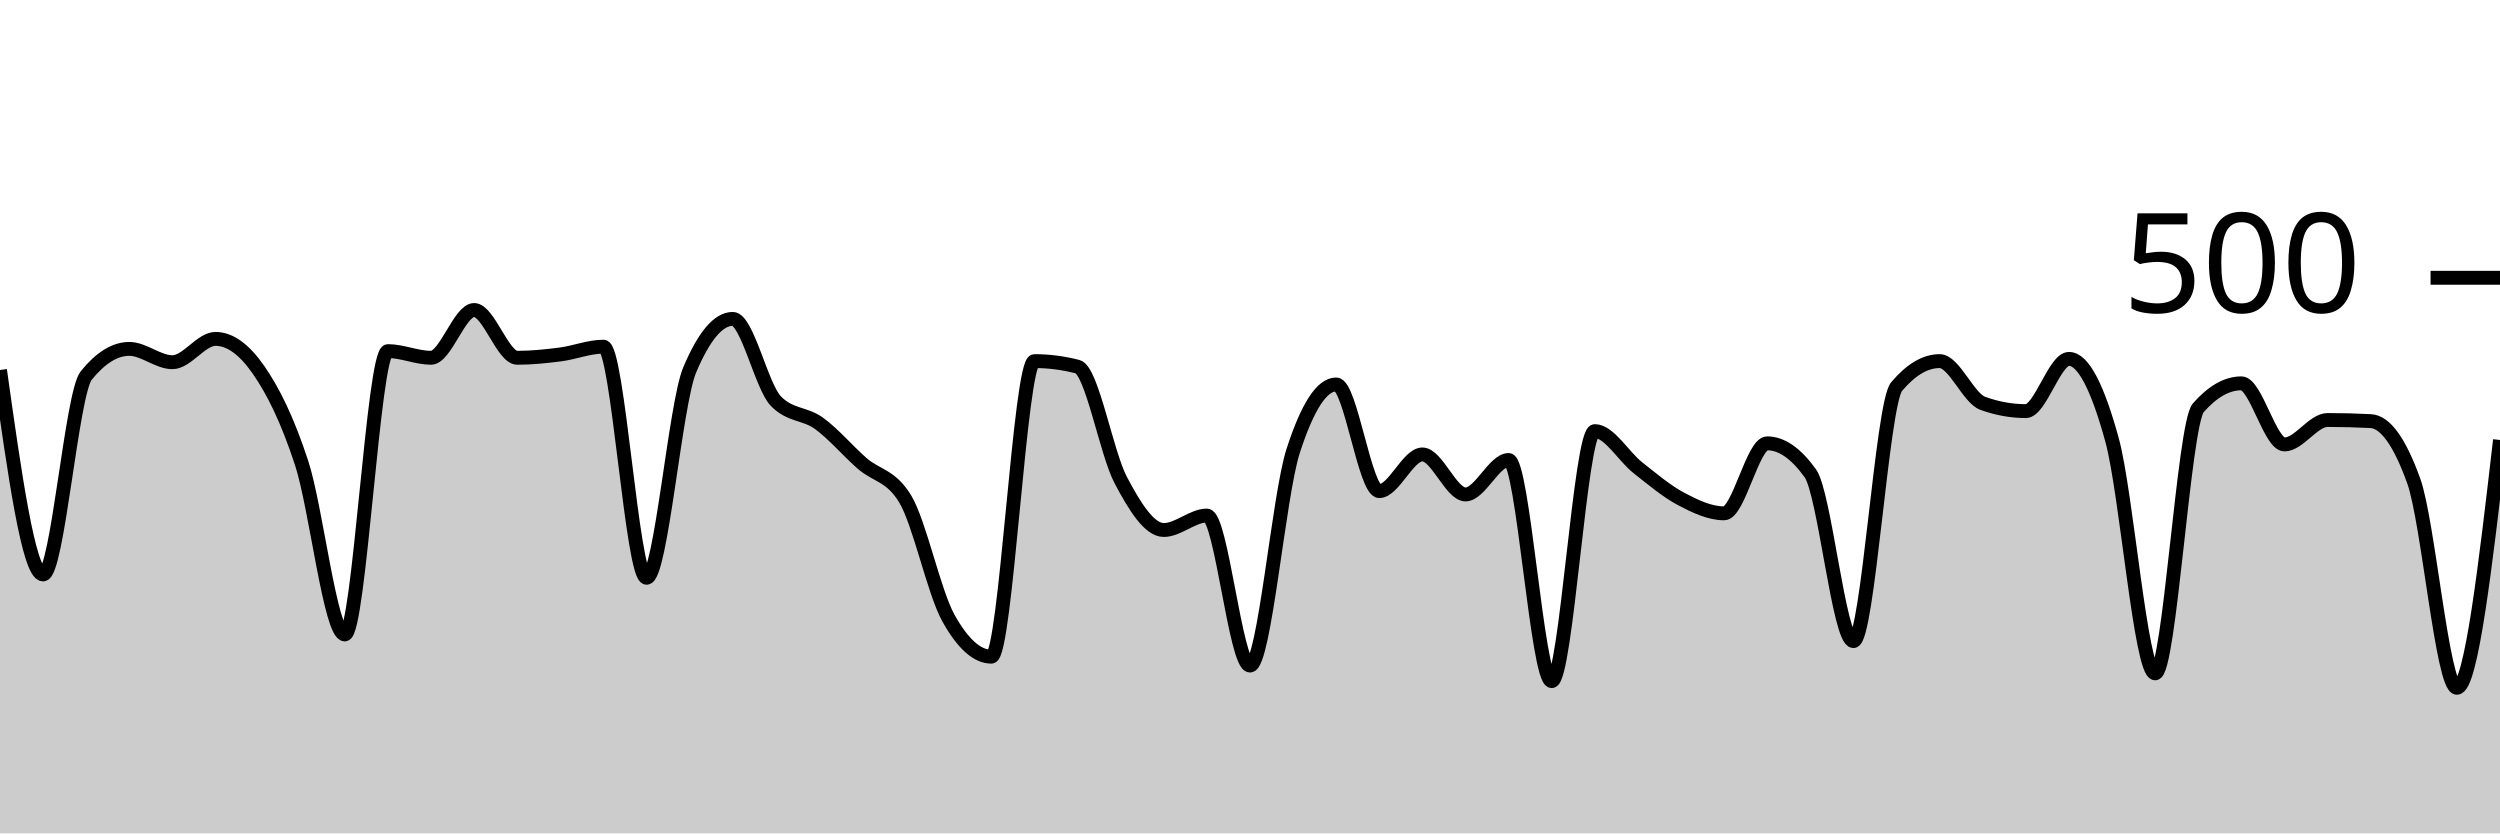
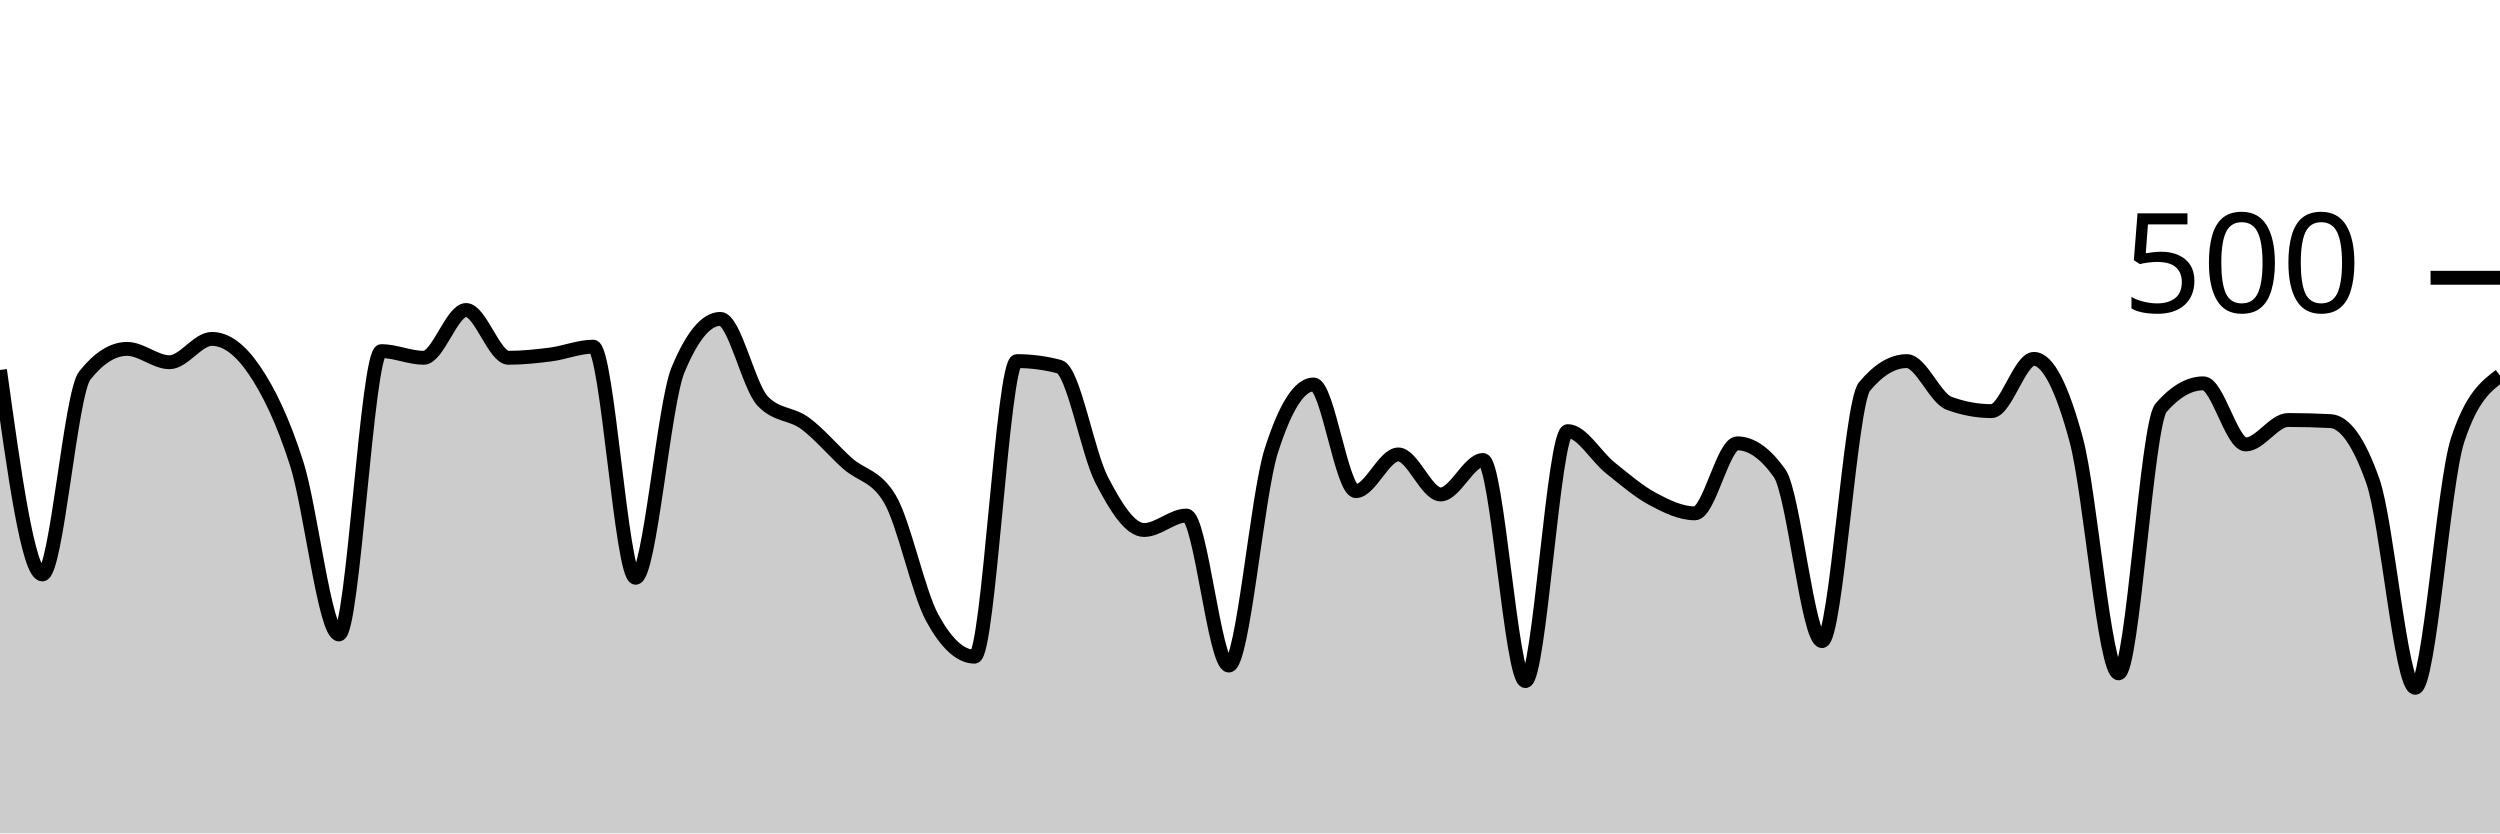
<svg xmlns="http://www.w3.org/2000/svg" viewBox="0 0 180 60">
  <g transform="translate(0,20)">
-     <path class="area" fill="rgba(0, 0, 0, 0.2)" d="M0,6.64C1.034,14,2.069,21.36,3.103,21.36C4.138,21.36,5.172,8.32,6.207,7.04C7.241,5.76,8.276,5.12,9.31,5.12C10.345,5.12,11.379,6.08,12.414,6.08C13.448,6.08,14.483,4.4,15.517,4.4C16.552,4.4,17.586,5.147,18.621,6.64C19.655,8.133,20.69,10.187,21.724,13.36C22.759,16.533,23.793,25.68,24.828,25.68C25.862,25.68,26.897,5.28,27.931,5.28C28.966,5.28,30,5.76,31.034,5.76C32.069,5.76,33.103,2.32,34.138,2.32C35.172,2.32,36.207,5.76,37.241,5.76C38.276,5.76,39.31,5.653,40.345,5.52C41.379,5.387,42.414,4.96,43.448,4.96C44.483,4.96,45.517,21.6,46.552,21.6C47.586,21.6,48.621,9.093,49.655,6.64C50.69,4.187,51.724,2.96,52.759,2.96C53.793,2.96,54.828,7.813,55.862,8.88C56.897,9.947,57.931,9.733,58.966,10.48C60,11.227,61.034,12.453,62.069,13.36C63.103,14.267,64.138,14.213,65.172,15.92C66.207,17.627,67.241,22.613,68.276,24.48C69.31,26.347,70.345,27.28,71.379,27.28C72.414,27.28,73.448,6,74.483,6C75.517,6,76.552,6.133,77.586,6.4C78.621,6.667,79.655,12.6,80.69,14.56C81.724,16.52,82.759,18.16,83.793,18.16C84.828,18.16,85.862,17.12,86.897,17.12C87.931,17.12,88.966,27.92,90,27.92C91.034,27.92,92.069,15.68,93.103,12.48C94.138,9.28,95.172,7.68,96.207,7.68C97.241,7.68,98.276,15.36,99.31,15.36C100.345,15.36,101.379,12.72,102.414,12.72C103.448,12.72,104.483,15.6,105.517,15.6C106.552,15.6,107.586,13.12,108.621,13.12C109.655,13.12,110.69,29.04,111.724,29.04C112.759,29.04,113.793,11.04,114.828,11.04C115.862,11.04,116.897,12.867,117.931,13.68C118.966,14.493,120,15.373,121.034,15.92C122.069,16.467,123.103,16.96,124.138,16.96C125.172,16.96,126.207,11.92,127.241,11.92C128.276,11.92,129.31,12.64,130.345,14.08C131.379,15.52,132.414,26.16,133.448,26.16C134.483,26.16,135.517,9.067,136.552,7.84C137.586,6.613,138.621,6,139.655,6C140.69,6,141.724,8.667,142.759,9.04C143.793,9.413,144.828,9.6,145.862,9.6C146.897,9.6,147.931,5.84,148.966,5.84C150,5.84,151.034,7.907,152.069,11.68C153.103,15.453,154.138,28.48,155.172,28.48C156.207,28.48,157.241,10.533,158.276,9.36C159.31,8.187,160.345,7.6,161.379,7.6C162.414,7.6,163.448,12,164.483,12C165.517,12,166.552,10.24,167.586,10.24C168.621,10.24,169.655,10.267,170.69,10.32C171.724,10.373,172.759,11.76,173.793,14.64C174.828,17.52,175.862,29.52,176.897,29.52C177.931,29.52,178.966,20.6,180,11.68L180,40C178.966,40,177.931,40,176.897,40C175.862,40,174.828,40,173.793,40C172.759,40,171.724,40,170.69,40C169.655,40,168.621,40,167.586,40C166.552,40,165.517,40,164.483,40C163.448,40,162.414,40,161.379,40C160.345,40,159.31,40,158.276,40C157.241,40,156.207,40,155.172,40C154.138,40,153.103,40,152.069,40C151.034,40,150,40,148.966,40C147.931,40,146.897,40,145.862,40C144.828,40,143.793,40,142.759,40C141.724,40,140.69,40,139.655,40C138.621,40,137.586,40,136.552,40C135.517,40,134.483,40,133.448,40C132.414,40,131.379,40,130.345,40C129.31,40,128.276,40,127.241,40C126.207,40,125.172,40,124.138,40C123.103,40,122.069,40,121.034,40C120,40,118.966,40,117.931,40C116.897,40,115.862,40,114.828,40C113.793,40,112.759,40,111.724,40C110.69,40,109.655,40,108.621,40C107.586,40,106.552,40,105.517,40C104.483,40,103.448,40,102.414,40C101.379,40,100.345,40,99.31,40C98.276,40,97.241,40,96.207,40C95.172,40,94.138,40,93.103,40C92.069,40,91.034,40,90,40C88.966,40,87.931,40,86.897,40C85.862,40,84.828,40,83.793,40C82.759,40,81.724,40,80.69,40C79.655,40,78.621,40,77.586,40C76.552,40,75.517,40,74.483,40C73.448,40,72.414,40,71.379,40C70.345,40,69.31,40,68.276,40C67.241,40,66.207,40,65.172,40C64.138,40,63.103,40,62.069,40C61.034,40,60,40,58.966,40C57.931,40,56.897,40,55.862,40C54.828,40,53.793,40,52.759,40C51.724,40,50.69,40,49.655,40C48.621,40,47.586,40,46.552,40C45.517,40,44.483,40,43.448,40C42.414,40,41.379,40,40.345,40C39.31,40,38.276,40,37.241,40C36.207,40,35.172,40,34.138,40C33.103,40,32.069,40,31.034,40C30,40,28.966,40,27.931,40C26.897,40,25.862,40,24.828,40C23.793,40,22.759,40,21.724,40C20.69,40,19.655,40,18.621,40C17.586,40,16.552,40,15.517,40C14.483,40,13.448,40,12.414,40C11.379,40,10.345,40,9.31,40C8.276,40,7.241,40,6.207,40C5.172,40,4.138,40,3.103,40C2.069,40,1.034,40,0,40Z" />
-     <path class="line" stroke="black" fill="none" d="M0,6.64C1.034,14,2.069,21.36,3.103,21.36C4.138,21.36,5.172,8.32,6.207,7.04C7.241,5.76,8.276,5.12,9.31,5.12C10.345,5.12,11.379,6.08,12.414,6.08C13.448,6.08,14.483,4.4,15.517,4.4C16.552,4.4,17.586,5.147,18.621,6.64C19.655,8.133,20.69,10.187,21.724,13.36C22.759,16.533,23.793,25.68,24.828,25.68C25.862,25.68,26.897,5.28,27.931,5.28C28.966,5.28,30,5.76,31.034,5.76C32.069,5.76,33.103,2.32,34.138,2.32C35.172,2.32,36.207,5.76,37.241,5.76C38.276,5.76,39.31,5.653,40.345,5.52C41.379,5.387,42.414,4.96,43.448,4.96C44.483,4.96,45.517,21.6,46.552,21.6C47.586,21.6,48.621,9.093,49.655,6.64C50.69,4.187,51.724,2.96,52.759,2.96C53.793,2.96,54.828,7.813,55.862,8.88C56.897,9.947,57.931,9.733,58.966,10.48C60,11.227,61.034,12.453,62.069,13.36C63.103,14.267,64.138,14.213,65.172,15.92C66.207,17.627,67.241,22.613,68.276,24.48C69.31,26.347,70.345,27.28,71.379,27.28C72.414,27.28,73.448,6,74.483,6C75.517,6,76.552,6.133,77.586,6.4C78.621,6.667,79.655,12.6,80.69,14.56C81.724,16.52,82.759,18.16,83.793,18.16C84.828,18.16,85.862,17.12,86.897,17.12C87.931,17.12,88.966,27.92,90,27.92C91.034,27.92,92.069,15.68,93.103,12.48C94.138,9.28,95.172,7.68,96.207,7.68C97.241,7.68,98.276,15.36,99.31,15.36C100.345,15.36,101.379,12.72,102.414,12.72C103.448,12.72,104.483,15.6,105.517,15.6C106.552,15.6,107.586,13.12,108.621,13.12C109.655,13.12,110.69,29.04,111.724,29.04C112.759,29.04,113.793,11.04,114.828,11.04C115.862,11.04,116.897,12.867,117.931,13.68C118.966,14.493,120,15.373,121.034,15.92C122.069,16.467,123.103,16.96,124.138,16.96C125.172,16.96,126.207,11.92,127.241,11.92C128.276,11.92,129.31,12.64,130.345,14.08C131.379,15.52,132.414,26.16,133.448,26.16C134.483,26.16,135.517,9.067,136.552,7.84C137.586,6.613,138.621,6,139.655,6C140.69,6,141.724,8.667,142.759,9.04C143.793,9.413,144.828,9.6,145.862,9.6C146.897,9.6,147.931,5.84,148.966,5.84C150,5.84,151.034,7.907,152.069,11.68C153.103,15.453,154.138,28.48,155.172,28.48C156.207,28.48,157.241,10.533,158.276,9.36C159.31,8.187,160.345,7.6,161.379,7.6C162.414,7.6,163.448,12,164.483,12C165.517,12,166.552,10.24,167.586,10.24C168.621,10.24,169.655,10.267,170.69,10.32C171.724,10.373,172.759,11.76,173.793,14.64C174.828,17.52,175.862,29.52,176.897,29.52C177.931,29.52,178.966,20.6,180,11.68" />
+     <path class="area" fill="rgba(0, 0, 0, 0.2)" d="M0,6.64C1.017,14,2.034,21.36,3.051,21.36C4.068,21.36,5.085,8.32,6.102,7.04C7.119,5.76,8.136,5.12,9.153,5.12C10.169,5.12,11.186,6.08,12.203,6.08C13.22,6.08,14.237,4.4,15.254,4.4C16.271,4.4,17.288,5.147,18.305,6.64C19.322,8.133,20.339,10.187,21.356,13.36C22.373,16.533,23.39,25.68,24.407,25.68C25.424,25.68,26.441,5.28,27.458,5.28C28.475,5.28,29.492,5.76,30.508,5.76C31.525,5.76,32.542,2.32,33.559,2.32C34.576,2.32,35.593,5.76,36.61,5.76C37.627,5.76,38.644,5.653,39.661,5.52C40.678,5.387,41.695,4.96,42.712,4.96C43.729,4.96,44.746,21.6,45.763,21.6C46.78,21.6,47.797,9.093,48.814,6.64C49.831,4.187,50.847,2.96,51.864,2.96C52.881,2.96,53.898,7.813,54.915,8.88C55.932,9.947,56.949,9.733,57.966,10.48C58.983,11.227,60,12.453,61.017,13.36C62.034,14.267,63.051,14.213,64.068,15.92C65.085,17.627,66.102,22.613,67.119,24.48C68.136,26.347,69.153,27.28,70.169,27.28C71.186,27.28,72.203,6,73.22,6C74.237,6,75.254,6.133,76.271,6.4C77.288,6.667,78.305,12.6,79.322,14.56C80.339,16.52,81.356,18.16,82.373,18.16C83.39,18.16,84.407,17.12,85.424,17.12C86.441,17.12,87.458,27.92,88.475,27.92C89.492,27.92,90.508,15.68,91.525,12.48C92.542,9.28,93.559,7.68,94.576,7.68C95.593,7.68,96.61,15.36,97.627,15.36C98.644,15.36,99.661,12.72,100.678,12.72C101.695,12.72,102.712,15.6,103.729,15.6C104.746,15.6,105.763,13.12,106.78,13.12C107.797,13.12,108.814,29.04,109.831,29.04C110.847,29.04,111.864,11.04,112.881,11.04C113.898,11.04,114.915,12.867,115.932,13.68C116.949,14.493,117.966,15.373,118.983,15.92C120,16.467,121.017,16.96,122.034,16.96C123.051,16.96,124.068,11.92,125.085,11.92C126.102,11.92,127.119,12.64,128.136,14.08C129.153,15.52,130.169,26.16,131.186,26.16C132.203,26.16,133.22,9.067,134.237,7.84C135.254,6.613,136.271,6,137.288,6C138.305,6,139.322,8.667,140.339,9.04C141.356,9.413,142.373,9.6,143.39,9.6C144.407,9.6,145.424,5.84,146.441,5.84C147.458,5.84,148.475,7.907,149.492,11.68C150.508,15.453,151.525,28.48,152.542,28.48C153.559,28.48,154.576,10.533,155.593,9.36C156.61,8.187,157.627,7.6,158.644,7.6C159.661,7.6,160.678,12,161.695,12C162.712,12,163.729,10.24,164.746,10.24C165.763,10.24,166.78,10.267,167.797,10.32C168.814,10.373,169.831,11.76,170.847,14.64C171.864,17.52,172.881,29.52,173.898,29.52C174.915,29.52,175.932,14.773,176.949,11.68C177.966,8.587,178.983,7.813,180,7.04L180,40C178.983,40,177.966,40,176.949,40C175.932,40,174.915,40,173.898,40C172.881,40,171.864,40,170.847,40C169.831,40,168.814,40,167.797,40C166.78,40,165.763,40,164.746,40C163.729,40,162.712,40,161.695,40C160.678,40,159.661,40,158.644,40C157.627,40,156.61,40,155.593,40C154.576,40,153.559,40,152.542,40C151.525,40,150.508,40,149.492,40C148.475,40,147.458,40,146.441,40C145.424,40,144.407,40,143.39,40C142.373,40,141.356,40,140.339,40C139.322,40,138.305,40,137.288,40C136.271,40,135.254,40,134.237,40C133.22,40,132.203,40,131.186,40C130.169,40,129.153,40,128.136,40C127.119,40,126.102,40,125.085,40C124.068,40,123.051,40,122.034,40C121.017,40,120,40,118.983,40C117.966,40,116.949,40,115.932,40C114.915,40,113.898,40,112.881,40C111.864,40,110.847,40,109.831,40C108.814,40,107.797,40,106.78,40C105.763,40,104.746,40,103.729,40C102.712,40,101.695,40,100.678,40C99.661,40,98.644,40,97.627,40C96.61,40,95.593,40,94.576,40C93.559,40,92.542,40,91.525,40C90.508,40,89.492,40,88.475,40C87.458,40,86.441,40,85.424,40C84.407,40,83.39,40,82.373,40C81.356,40,80.339,40,79.322,40C78.305,40,77.288,40,76.271,40C75.254,40,74.237,40,73.22,40C72.203,40,71.186,40,70.169,40C69.153,40,68.136,40,67.119,40C66.102,40,65.085,40,64.068,40C63.051,40,62.034,40,61.017,40C60,40,58.983,40,57.966,40C56.949,40,55.932,40,54.915,40C53.898,40,52.881,40,51.864,40C50.847,40,49.831,40,48.814,40C47.797,40,46.78,40,45.763,40C44.746,40,43.729,40,42.712,40C41.695,40,40.678,40,39.661,40C38.644,40,37.627,40,36.61,40C35.593,40,34.576,40,33.559,40C32.542,40,31.525,40,30.508,40C29.492,40,28.475,40,27.458,40C26.441,40,25.424,40,24.407,40C23.39,40,22.373,40,21.356,40C20.339,40,19.322,40,18.305,40C17.288,40,16.271,40,15.254,40C14.237,40,13.22,40,12.203,40C11.186,40,10.169,40,9.153,40C8.136,40,7.119,40,6.102,40C5.085,40,4.068,40,3.051,40C2.034,40,1.017,40,0,40Z" />
+     <path class="line" stroke="black" fill="none" d="M0,6.64C1.017,14,2.034,21.36,3.051,21.36C4.068,21.36,5.085,8.32,6.102,7.04C7.119,5.76,8.136,5.12,9.153,5.12C10.169,5.12,11.186,6.08,12.203,6.08C13.22,6.08,14.237,4.4,15.254,4.4C16.271,4.4,17.288,5.147,18.305,6.64C19.322,8.133,20.339,10.187,21.356,13.36C22.373,16.533,23.39,25.68,24.407,25.68C25.424,25.68,26.441,5.28,27.458,5.28C28.475,5.28,29.492,5.76,30.508,5.76C31.525,5.76,32.542,2.32,33.559,2.32C34.576,2.32,35.593,5.76,36.61,5.76C37.627,5.76,38.644,5.653,39.661,5.52C40.678,5.387,41.695,4.96,42.712,4.96C43.729,4.96,44.746,21.6,45.763,21.6C46.78,21.6,47.797,9.093,48.814,6.64C49.831,4.187,50.847,2.96,51.864,2.96C52.881,2.96,53.898,7.813,54.915,8.88C55.932,9.947,56.949,9.733,57.966,10.48C58.983,11.227,60,12.453,61.017,13.36C62.034,14.267,63.051,14.213,64.068,15.92C65.085,17.627,66.102,22.613,67.119,24.48C68.136,26.347,69.153,27.28,70.169,27.28C71.186,27.28,72.203,6,73.22,6C74.237,6,75.254,6.133,76.271,6.4C77.288,6.667,78.305,12.6,79.322,14.56C80.339,16.52,81.356,18.16,82.373,18.16C83.39,18.16,84.407,17.12,85.424,17.12C86.441,17.12,87.458,27.92,88.475,27.92C89.492,27.92,90.508,15.68,91.525,12.48C92.542,9.28,93.559,7.68,94.576,7.68C95.593,7.68,96.61,15.36,97.627,15.36C98.644,15.36,99.661,12.72,100.678,12.72C101.695,12.72,102.712,15.6,103.729,15.6C104.746,15.6,105.763,13.12,106.78,13.12C107.797,13.12,108.814,29.04,109.831,29.04C110.847,29.04,111.864,11.04,112.881,11.04C113.898,11.04,114.915,12.867,115.932,13.68C116.949,14.493,117.966,15.373,118.983,15.92C120,16.467,121.017,16.96,122.034,16.96C123.051,16.96,124.068,11.92,125.085,11.92C126.102,11.92,127.119,12.64,128.136,14.08C129.153,15.52,130.169,26.16,131.186,26.16C132.203,26.16,133.22,9.067,134.237,7.84C135.254,6.613,136.271,6,137.288,6C138.305,6,139.322,8.667,140.339,9.04C141.356,9.413,142.373,9.6,143.39,9.6C144.407,9.6,145.424,5.84,146.441,5.84C147.458,5.84,148.475,7.907,149.492,11.68C150.508,15.453,151.525,28.48,152.542,28.48C153.559,28.48,154.576,10.533,155.593,9.36C156.61,8.187,157.627,7.6,158.644,7.6C159.661,7.6,160.678,12,161.695,12C162.712,12,163.729,10.24,164.746,10.24C165.763,10.24,166.78,10.267,167.797,10.32C168.814,10.373,169.831,11.76,170.847,14.64C171.864,17.52,172.881,29.52,173.898,29.52C174.915,29.52,175.932,14.773,176.949,11.68C177.966,8.587,178.983,7.813,180,7.04" />
    <path class="axis-ceiling" stroke-width="1" stroke="black" fill="none" d="M175,0L180,0" />
    <text class="axis-ceiling-label" font-family="sans-serif" text-anchor="end" font-size="10px" x="170" y="2.5">500</text>
  </g>
</svg>
